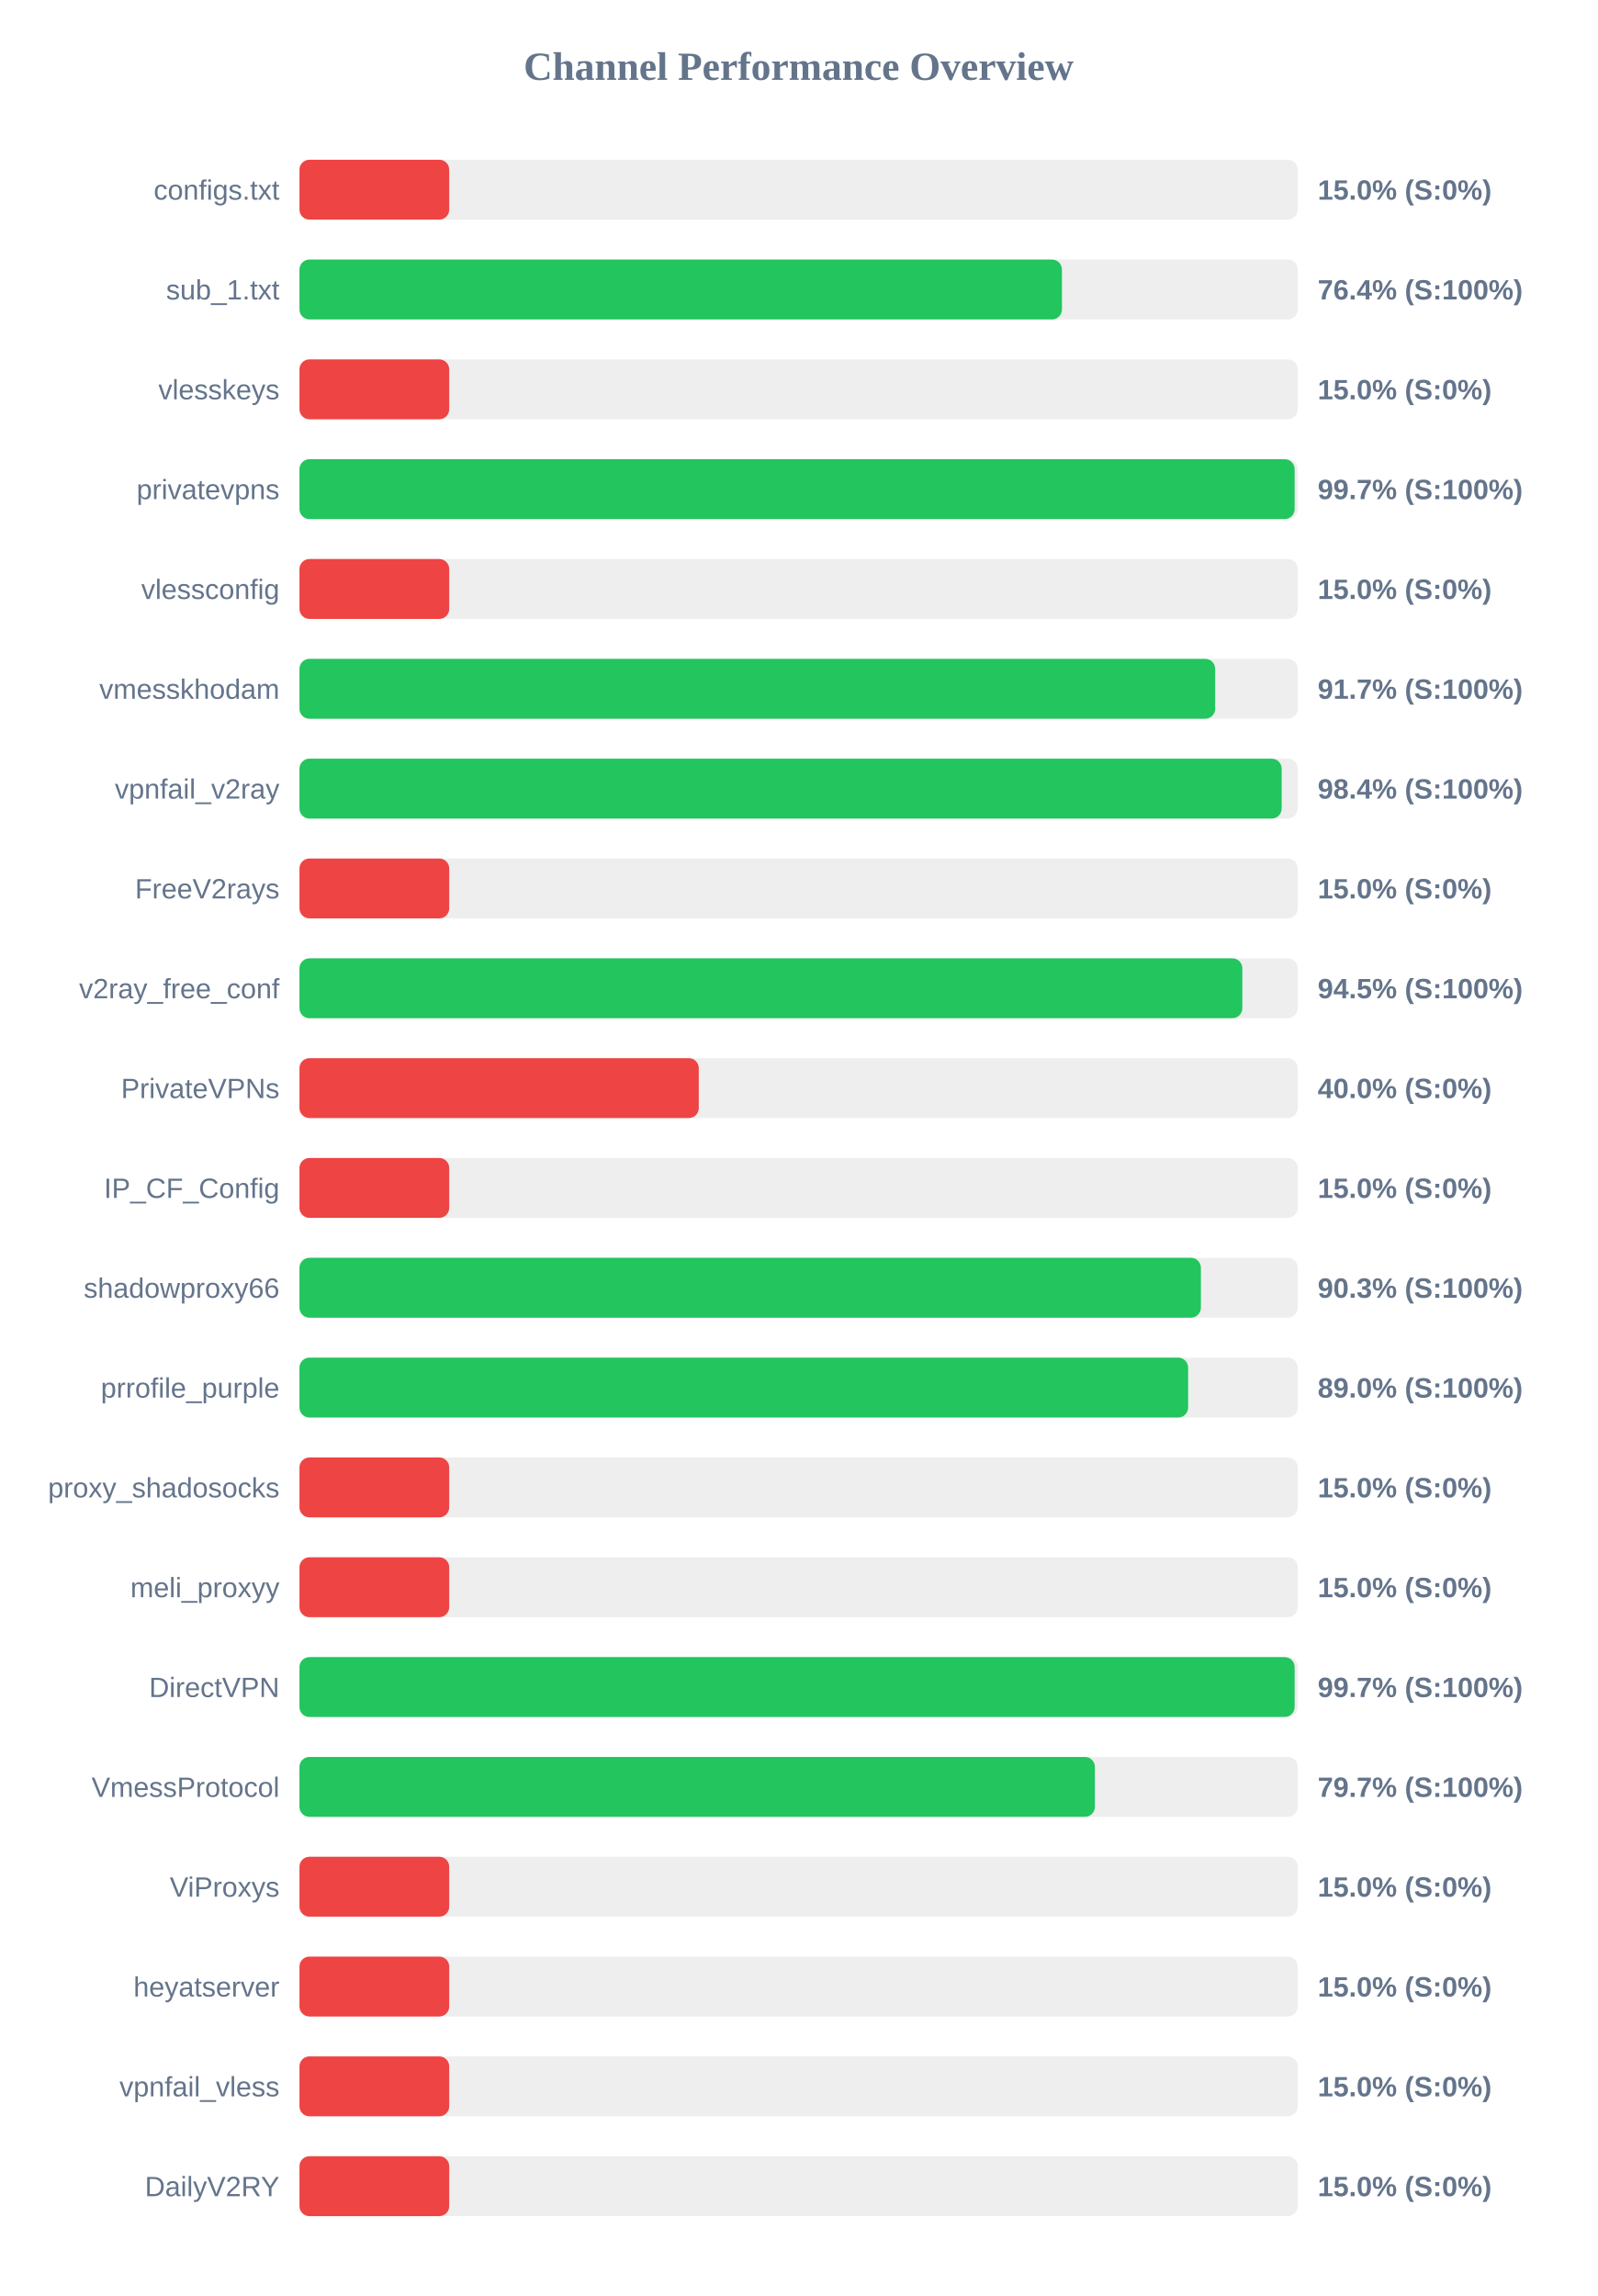
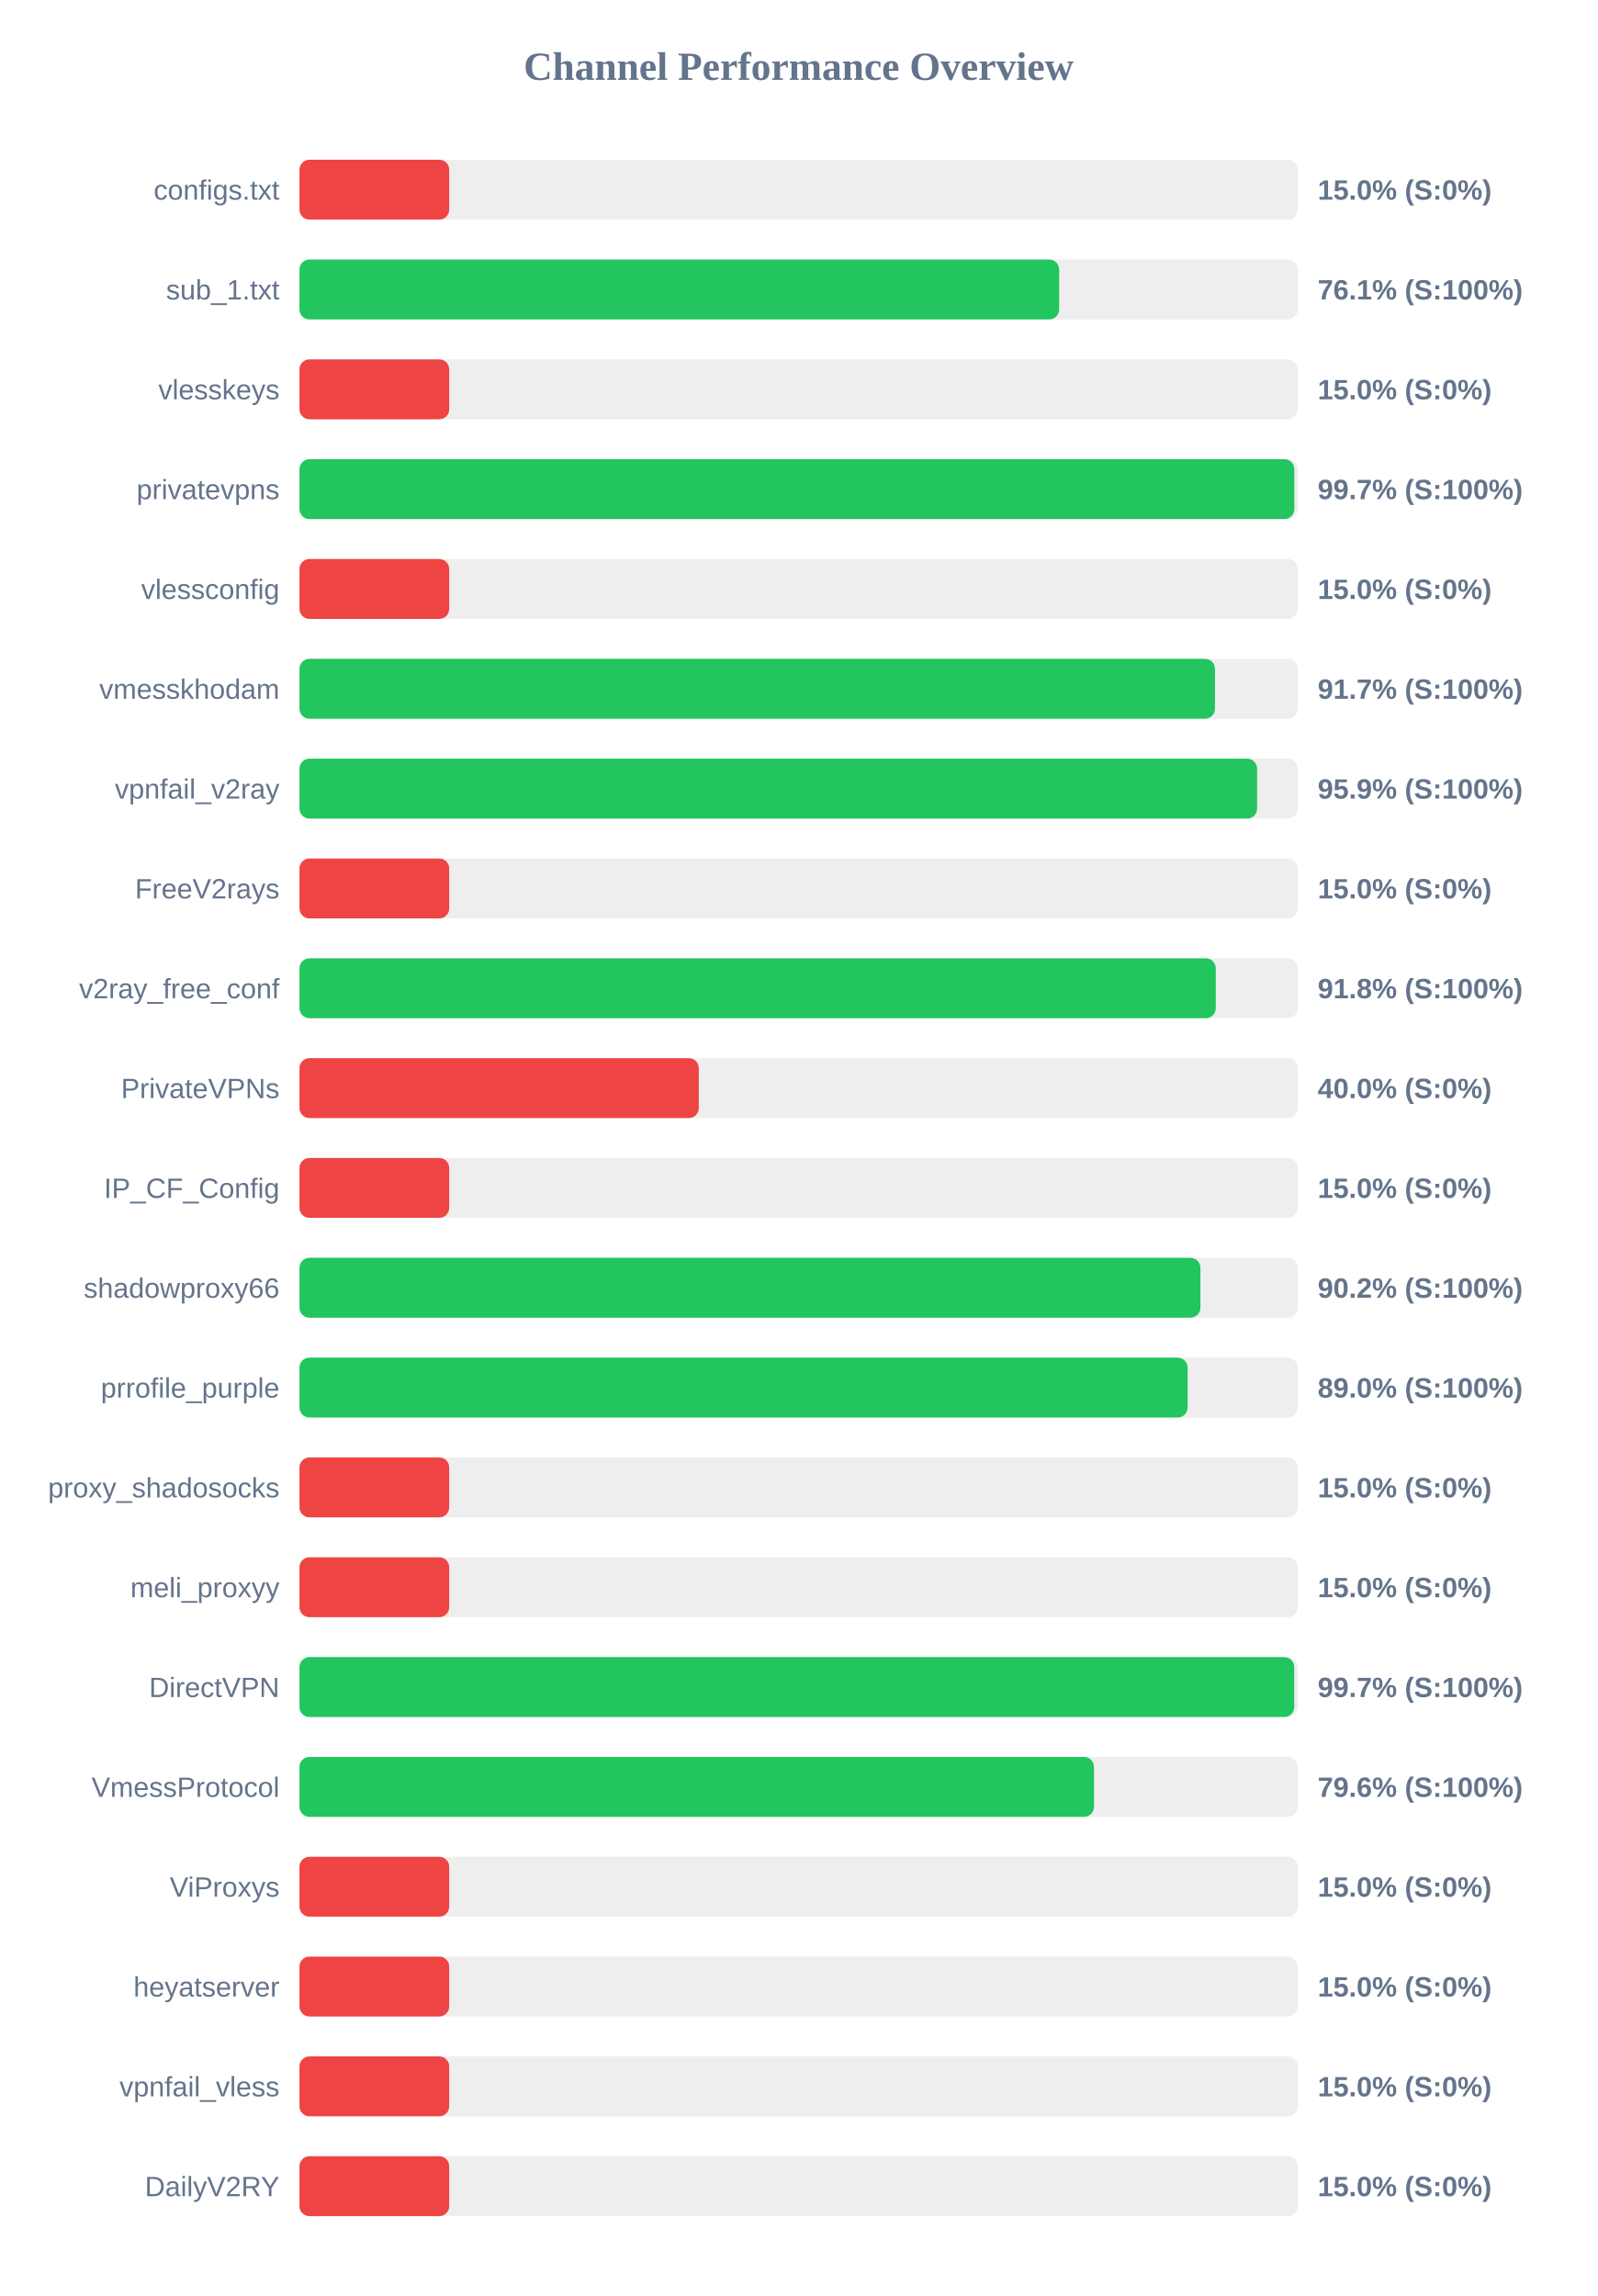
<svg xmlns="http://www.w3.org/2000/svg" width="800" height="1150" version="1.1">
  <style>
        .row { font: 14px Arial; fill: #64748b; }
        .score { font: bold 14px Arial; fill: #64748b; }
    </style>
  <text x="400" y="40" text-anchor="middle" font-size="20px" font-weight="bold" fill="#64748b">Channel Performance Overview</text>
  <rect x="150" y="80" width="500" height="30" fill="#eee" rx="5" />
  <rect x="150" y="80" width="75.0" height="30" fill="#ef4444" rx="5" />
  <text x="140" y="100" text-anchor="end" class="row">configs.txt</text>
  <text x="660" y="100" text-anchor="start" class="score">15.0% (S:0%)</text>
  <rect x="150" y="130" width="500" height="30" fill="#eee" rx="5" />
-   <rect x="150" y="130" width="381.9" height="30" fill="#22c55e" rx="5" />
+   <rect x="150" y="130" width="380.5" height="30" fill="#22c55e" rx="5" />
  <text x="140" y="150" text-anchor="end" class="row">sub_1.txt</text>
-   <text x="660" y="150" text-anchor="start" class="score">76.4% (S:100%)</text>
+   <text x="660" y="150" text-anchor="start" class="score">76.1% (S:100%)</text>
  <rect x="150" y="180" width="500" height="30" fill="#eee" rx="5" />
  <rect x="150" y="180" width="75.0" height="30" fill="#ef4444" rx="5" />
  <text x="140" y="200" text-anchor="end" class="row">vlesskeys</text>
  <text x="660" y="200" text-anchor="start" class="score">15.0% (S:0%)</text>
  <rect x="150" y="230" width="500" height="30" fill="#eee" rx="5" />
-   <rect x="150" y="230" width="498.45" height="30" fill="#22c55e" rx="5" />
+   <rect x="150" y="230" width="498.3" height="30" fill="#22c55e" rx="5" />
  <text x="140" y="250" text-anchor="end" class="row">privatevpns</text>
  <text x="660" y="250" text-anchor="start" class="score">99.7% (S:100%)</text>
  <rect x="150" y="280" width="500" height="30" fill="#eee" rx="5" />
  <rect x="150" y="280" width="75.0" height="30" fill="#ef4444" rx="5" />
  <text x="140" y="300" text-anchor="end" class="row">vlessconfig</text>
  <text x="660" y="300" text-anchor="start" class="score">15.0% (S:0%)</text>
  <rect x="150" y="330" width="500" height="30" fill="#eee" rx="5" />
-   <rect x="150" y="330" width="458.65" height="30" fill="#22c55e" rx="5" />
+   <rect x="150" y="330" width="458.55" height="30" fill="#22c55e" rx="5" />
  <text x="140" y="350" text-anchor="end" class="row">vmesskhodam</text>
  <text x="660" y="350" text-anchor="start" class="score">91.7% (S:100%)</text>
  <rect x="150" y="380" width="500" height="30" fill="#eee" rx="5" />
-   <rect x="150" y="380" width="491.95" height="30" fill="#22c55e" rx="5" />
+   <rect x="150" y="380" width="479.65" height="30" fill="#22c55e" rx="5" />
  <text x="140" y="400" text-anchor="end" class="row">vpnfail_v2ray</text>
-   <text x="660" y="400" text-anchor="start" class="score">98.4% (S:100%)</text>
+   <text x="660" y="400" text-anchor="start" class="score">95.9% (S:100%)</text>
  <rect x="150" y="430" width="500" height="30" fill="#eee" rx="5" />
  <rect x="150" y="430" width="75.0" height="30" fill="#ef4444" rx="5" />
  <text x="140" y="450" text-anchor="end" class="row">FreeV2rays</text>
  <text x="660" y="450" text-anchor="start" class="score">15.0% (S:0%)</text>
  <rect x="150" y="480" width="500" height="30" fill="#eee" rx="5" />
-   <rect x="150" y="480" width="472.25" height="30" fill="#22c55e" rx="5" />
+   <rect x="150" y="480" width="458.95" height="30" fill="#22c55e" rx="5" />
  <text x="140" y="500" text-anchor="end" class="row">v2ray_free_conf</text>
-   <text x="660" y="500" text-anchor="start" class="score">94.5% (S:100%)</text>
+   <text x="660" y="500" text-anchor="start" class="score">91.8% (S:100%)</text>
  <rect x="150" y="530" width="500" height="30" fill="#eee" rx="5" />
  <rect x="150" y="530" width="200.0" height="30" fill="#ef4444" rx="5" />
  <text x="140" y="550" text-anchor="end" class="row">PrivateVPNs</text>
  <text x="660" y="550" text-anchor="start" class="score">40.0% (S:0%)</text>
  <rect x="150" y="580" width="500" height="30" fill="#eee" rx="5" />
  <rect x="150" y="580" width="75.0" height="30" fill="#ef4444" rx="5" />
  <text x="140" y="600" text-anchor="end" class="row">IP_CF_Config</text>
  <text x="660" y="600" text-anchor="start" class="score">15.0% (S:0%)</text>
  <rect x="150" y="630" width="500" height="30" fill="#eee" rx="5" />
-   <rect x="150" y="630" width="451.5" height="30" fill="#22c55e" rx="5" />
+   <rect x="150" y="630" width="451.25" height="30" fill="#22c55e" rx="5" />
  <text x="140" y="650" text-anchor="end" class="row">shadowproxy66</text>
-   <text x="660" y="650" text-anchor="start" class="score">90.3% (S:100%)</text>
+   <text x="660" y="650" text-anchor="start" class="score">90.2% (S:100%)</text>
  <rect x="150" y="680" width="500" height="30" fill="#eee" rx="5" />
-   <rect x="150" y="680" width="445.1" height="30" fill="#22c55e" rx="5" />
+   <rect x="150" y="680" width="444.85" height="30" fill="#22c55e" rx="5" />
  <text x="140" y="700" text-anchor="end" class="row">prrofile_purple</text>
  <text x="660" y="700" text-anchor="start" class="score">89.0% (S:100%)</text>
  <rect x="150" y="730" width="500" height="30" fill="#eee" rx="5" />
  <rect x="150" y="730" width="75.0" height="30" fill="#ef4444" rx="5" />
  <text x="140" y="750" text-anchor="end" class="row">proxy_shadosocks</text>
  <text x="660" y="750" text-anchor="start" class="score">15.0% (S:0%)</text>
  <rect x="150" y="780" width="500" height="30" fill="#eee" rx="5" />
  <rect x="150" y="780" width="75.0" height="30" fill="#ef4444" rx="5" />
  <text x="140" y="800" text-anchor="end" class="row">meli_proxyy</text>
  <text x="660" y="800" text-anchor="start" class="score">15.0% (S:0%)</text>
  <rect x="150" y="830" width="500" height="30" fill="#eee" rx="5" />
-   <rect x="150" y="830" width="498.45" height="30" fill="#22c55e" rx="5" />
+   <rect x="150" y="830" width="498.25" height="30" fill="#22c55e" rx="5" />
  <text x="140" y="850" text-anchor="end" class="row">DirectVPN</text>
  <text x="660" y="850" text-anchor="start" class="score">99.7% (S:100%)</text>
  <rect x="150" y="880" width="500" height="30" fill="#eee" rx="5" />
-   <rect x="150" y="880" width="398.4" height="30" fill="#22c55e" rx="5" />
+   <rect x="150" y="880" width="397.95" height="30" fill="#22c55e" rx="5" />
  <text x="140" y="900" text-anchor="end" class="row">VmessProtocol</text>
-   <text x="660" y="900" text-anchor="start" class="score">79.7% (S:100%)</text>
+   <text x="660" y="900" text-anchor="start" class="score">79.6% (S:100%)</text>
  <rect x="150" y="930" width="500" height="30" fill="#eee" rx="5" />
  <rect x="150" y="930" width="75.0" height="30" fill="#ef4444" rx="5" />
  <text x="140" y="950" text-anchor="end" class="row">ViProxys</text>
  <text x="660" y="950" text-anchor="start" class="score">15.0% (S:0%)</text>
  <rect x="150" y="980" width="500" height="30" fill="#eee" rx="5" />
  <rect x="150" y="980" width="75.0" height="30" fill="#ef4444" rx="5" />
  <text x="140" y="1000" text-anchor="end" class="row">heyatserver</text>
  <text x="660" y="1000" text-anchor="start" class="score">15.0% (S:0%)</text>
  <rect x="150" y="1030" width="500" height="30" fill="#eee" rx="5" />
  <rect x="150" y="1030" width="75.0" height="30" fill="#ef4444" rx="5" />
  <text x="140" y="1050" text-anchor="end" class="row">vpnfail_vless</text>
  <text x="660" y="1050" text-anchor="start" class="score">15.0% (S:0%)</text>
  <rect x="150" y="1080" width="500" height="30" fill="#eee" rx="5" />
  <rect x="150" y="1080" width="75.0" height="30" fill="#ef4444" rx="5" />
  <text x="140" y="1100" text-anchor="end" class="row">DailyV2RY</text>
  <text x="660" y="1100" text-anchor="start" class="score">15.0% (S:0%)</text>
</svg>
